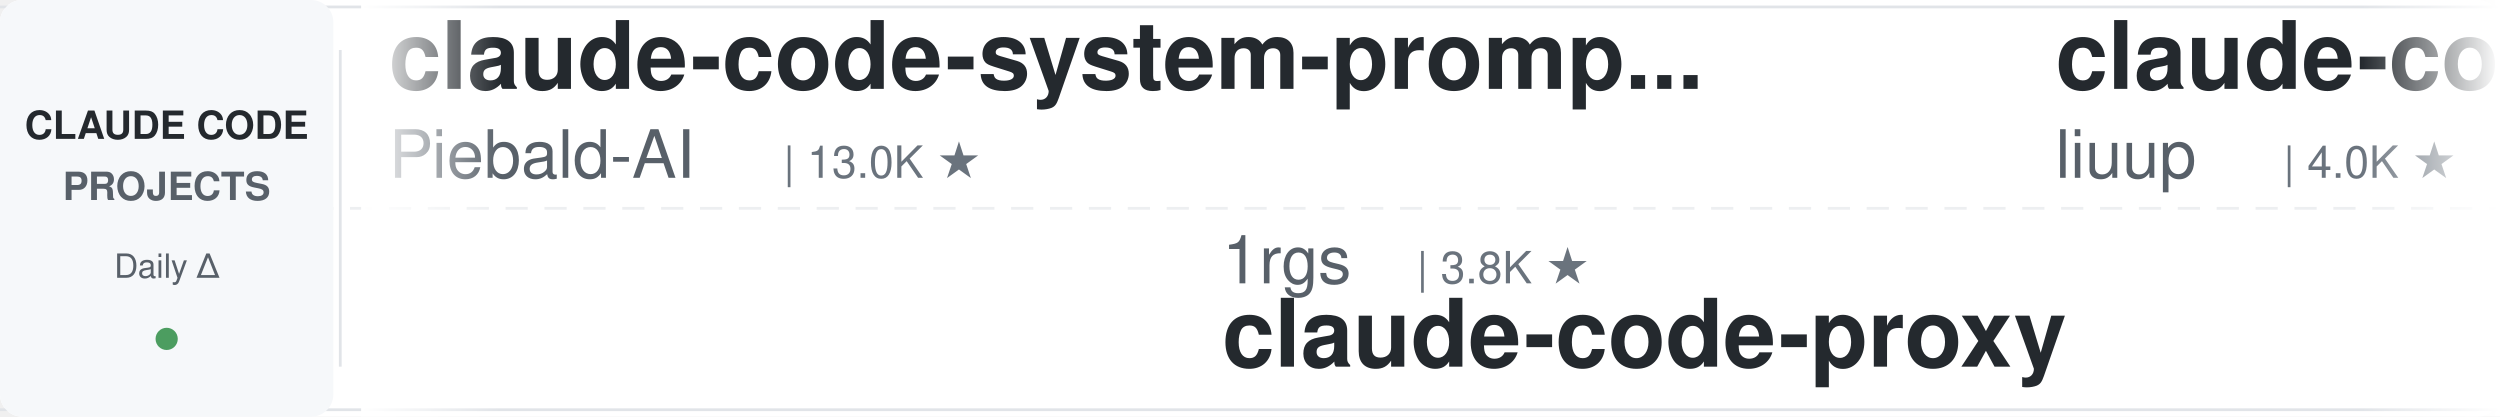
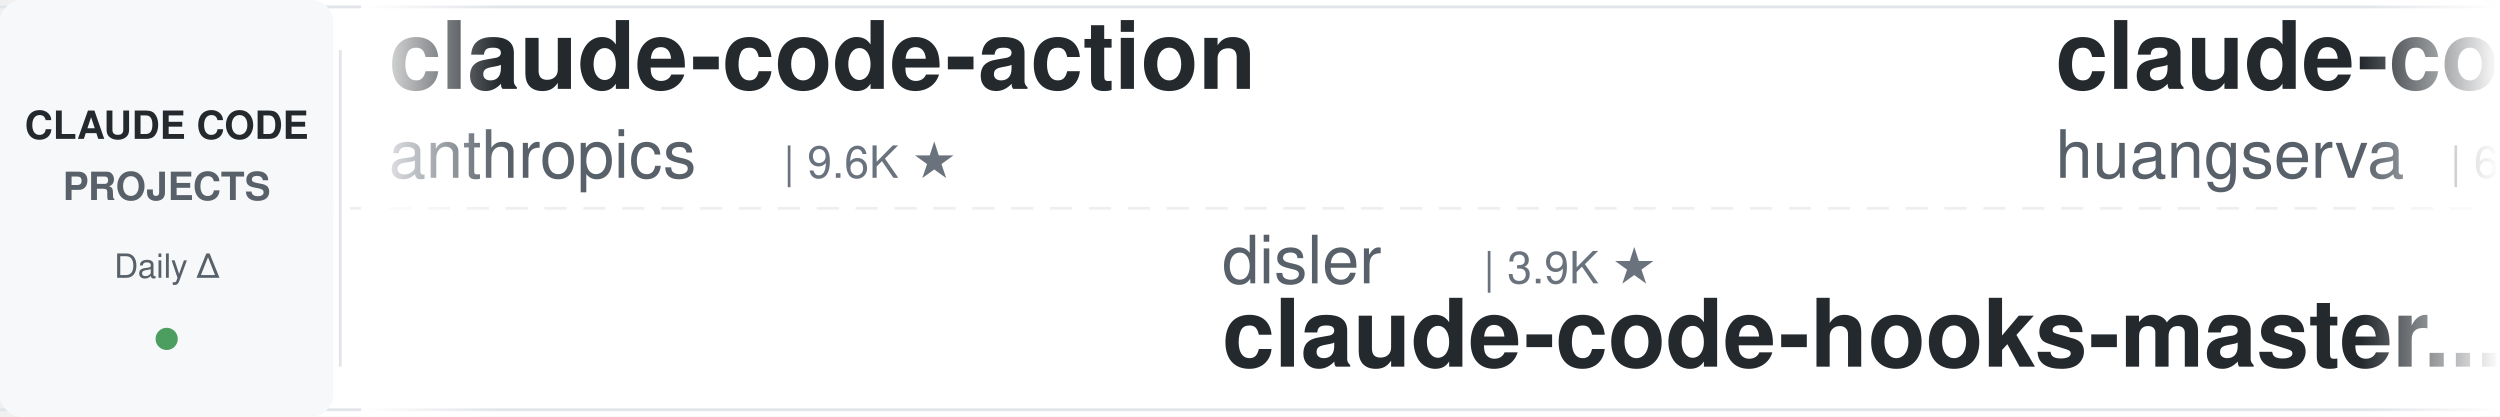
<svg xmlns="http://www.w3.org/2000/svg" width="900" height="150">
  <defs>
    <linearGradient id="leftFade" x1="0%" y1="0%" x2="100%" y2="0%">
      <stop offset="0%" style="stop-color:#ffffff;stop-opacity:1" />
      <stop offset="100%" style="stop-color:#ffffff;stop-opacity:0" />
    </linearGradient>
    <linearGradient id="rightFade" x1="0%" y1="0%" x2="100%" y2="0%">
      <stop offset="0%" style="stop-color:#ffffff;stop-opacity:0" />
      <stop offset="100%" style="stop-color:#ffffff;stop-opacity:1" />
    </linearGradient>
  </defs>
  <rect width="900" height="150" fill="#ffffff" rx="8" />
  <rect x="0" y="2" width="900" height="1" fill="#e1e4e8" />
  <rect x="0" y="147" width="900" height="1" fill="#e1e4e8" />
  <line x1="0" y1="75" x2="900" y2="75" stroke="#e1e4e8" stroke-width="1" stroke-dasharray="8 6" opacity="0.6" />
  <rect x="0" y="0" width="120" height="150" fill="#f6f8fa" rx="8" />
  <text x="60" y="50" font-family="-apple-system, BlinkMacSystemFont, 'Segoe UI', Helvetica, Arial, sans-serif" font-size="14" font-weight="600" fill="#24292e" text-anchor="middle">CLAUDE CODE</text>
  <text x="60" y="72" font-family="-apple-system, BlinkMacSystemFont, 'Segoe UI', Helvetica, Arial, sans-serif" font-size="14" font-weight="600" fill="#586069" text-anchor="middle">PROJECTS</text>
  <text x="60" y="100" font-family="-apple-system, BlinkMacSystemFont, 'Segoe UI', Helvetica, Arial, sans-serif" font-size="12" font-weight="500" fill="#586069" text-anchor="middle">Daily Δ</text>
  <circle cx="60" cy="122" r="4" fill="#22863a" opacity="0.8" />
  <rect x="122" y="18" width="1" height="114" fill="#e1e4e8" />
  <clipPath id="tickerClip">
    <rect x="130" y="0" width="770" height="150" />
  </clipPath>
  <g clip-path="url(#tickerClip)">
    <g id="tickerItems">
      <animateTransform attributeName="transform" attributeType="XML" type="translate" from="0 0" to="-3000 0" dur="54s" repeatCount="indefinite" />
      <g transform="translate(0, 0)">
-         <text x="140" y="32" font-family="-apple-system, BlinkMacSystemFont, 'Segoe UI', Helvetica, Arial, sans-serif" font-size="34" font-weight="600" fill="#24292e">claude-code-system-promp...</text>
-         <text x="140" y="64" font-family="-apple-system, BlinkMacSystemFont, 'Segoe UI', Helvetica, Arial, sans-serif" font-size="24" font-weight="400" fill="#586069">Piebald-AI</text>
-         <text x="282" y="64" font-family="-apple-system, BlinkMacSystemFont, 'Segoe UI', Helvetica, Arial, sans-serif" font-size="16" font-weight="500" fill="#6a737d">| 13.0K ★</text>
+         <text x="140" y="32" font-family="-apple-system, BlinkMacSystemFont, 'Segoe UI', Helvetica, Arial, sans-serif" font-size="34" font-weight="600" fill="#24292e">claude-code-action</text>
+         <text x="140" y="64" font-family="-apple-system, BlinkMacSystemFont, 'Segoe UI', Helvetica, Arial, sans-serif" font-size="24" font-weight="400" fill="#586069">anthropics</text>
+         <text x="282" y="64" font-family="-apple-system, BlinkMacSystemFont, 'Segoe UI', Helvetica, Arial, sans-serif" font-size="16" font-weight="500" fill="#6a737d">| 9.6K ★</text>
      </g>
      <g transform="translate(300, 0)">
-         <text x="140" y="102" font-family="-apple-system, BlinkMacSystemFont, 'Segoe UI', Helvetica, Arial, sans-serif" font-size="24" font-weight="400" fill="#586069">1rgs</text>
-         <text x="210" y="102" font-family="-apple-system, BlinkMacSystemFont, 'Segoe UI', Helvetica, Arial, sans-serif" font-size="16" font-weight="500" fill="#6a737d">| 3.8K ★</text>
-         <text x="140" y="132" font-family="-apple-system, BlinkMacSystemFont, 'Segoe UI', Helvetica, Arial, sans-serif" font-size="34" font-weight="600" fill="#24292e">claude-code-proxy</text>
+         <text x="140" y="102" font-family="-apple-system, BlinkMacSystemFont, 'Segoe UI', Helvetica, Arial, sans-serif" font-size="24" font-weight="400" fill="#586069">disler</text>
+         <text x="234" y="102" font-family="-apple-system, BlinkMacSystemFont, 'Segoe UI', Helvetica, Arial, sans-serif" font-size="16" font-weight="500" fill="#6a737d">| 3.9K ★</text>
+         <text x="140" y="132" font-family="-apple-system, BlinkMacSystemFont, 'Segoe UI', Helvetica, Arial, sans-serif" font-size="34" font-weight="600" fill="#24292e">claude-code-hooks-master...</text>
      </g>
      <g transform="translate(600, 0)">
-         <text x="140" y="32" font-family="-apple-system, BlinkMacSystemFont, 'Segoe UI', Helvetica, Arial, sans-serif" font-size="34" font-weight="600" fill="#24292e">claude-code-analysis</text>
-         <text x="140" y="64" font-family="-apple-system, BlinkMacSystemFont, 'Segoe UI', Helvetica, Arial, sans-serif" font-size="24" font-weight="400" fill="#586069">liuup</text>
-         <text x="222" y="64" font-family="-apple-system, BlinkMacSystemFont, 'Segoe UI', Helvetica, Arial, sans-serif" font-size="16" font-weight="500" fill="#6a737d">| 4.0K ★</text>
+         <text x="140" y="32" font-family="-apple-system, BlinkMacSystemFont, 'Segoe UI', Helvetica, Arial, sans-serif" font-size="34" font-weight="600" fill="#24292e">claude-code-cli</text>
+         <text x="140" y="64" font-family="-apple-system, BlinkMacSystemFont, 'Segoe UI', Helvetica, Arial, sans-serif" font-size="24" font-weight="400" fill="#586069">huangserva</text>
+         <text x="282" y="64" font-family="-apple-system, BlinkMacSystemFont, 'Segoe UI', Helvetica, Arial, sans-serif" font-size="16" font-weight="500" fill="#6a737d">| 629 ★</text>
      </g>
      <g transform="translate(900, 0)">
-         <text x="140" y="102" font-family="-apple-system, BlinkMacSystemFont, 'Segoe UI', Helvetica, Arial, sans-serif" font-size="24" font-weight="400" fill="#586069">multica-ai</text>
-         <text x="282" y="102" font-family="-apple-system, BlinkMacSystemFont, 'Segoe UI', Helvetica, Arial, sans-serif" font-size="16" font-weight="500" fill="#6a737d">| 222.1K ★</text>
-         <text x="140" y="132" font-family="-apple-system, BlinkMacSystemFont, 'Segoe UI', Helvetica, Arial, sans-serif" font-size="34" font-weight="600" fill="#24292e">andrej-karpathy-skills</text>
+         <text x="140" y="102" font-family="-apple-system, BlinkMacSystemFont, 'Segoe UI', Helvetica, Arial, sans-serif" font-size="24" font-weight="400" fill="#586069">overwirehq</text>
+         <text x="282" y="102" font-family="-apple-system, BlinkMacSystemFont, 'Segoe UI', Helvetica, Arial, sans-serif" font-size="16" font-weight="500" fill="#6a737d">| 2.8K ★</text>
+         <text x="140" y="132" font-family="-apple-system, BlinkMacSystemFont, 'Segoe UI', Helvetica, Arial, sans-serif" font-size="34" font-weight="600" fill="#24292e">claude-code-telegram</text>
      </g>
      <g transform="translate(1200, 0)">
-         <text x="140" y="32" font-family="-apple-system, BlinkMacSystemFont, 'Segoe UI', Helvetica, Arial, sans-serif" font-size="34" font-weight="600" fill="#24292e">claude-code-guide</text>
-         <text x="140" y="64" font-family="-apple-system, BlinkMacSystemFont, 'Segoe UI', Helvetica, Arial, sans-serif" font-size="24" font-weight="400" fill="#586069">Cranot</text>
-         <text x="234" y="64" font-family="-apple-system, BlinkMacSystemFont, 'Segoe UI', Helvetica, Arial, sans-serif" font-size="16" font-weight="500" fill="#6a737d">| 2.9K ★</text>
+         <text x="140" y="32" font-family="-apple-system, BlinkMacSystemFont, 'Segoe UI', Helvetica, Arial, sans-serif" font-size="34" font-weight="600" fill="#24292e">claude-code-reverse</text>
+         <text x="140" y="64" font-family="-apple-system, BlinkMacSystemFont, 'Segoe UI', Helvetica, Arial, sans-serif" font-size="24" font-weight="400" fill="#586069">Yuyz0112</text>
+         <text x="258" y="64" font-family="-apple-system, BlinkMacSystemFont, 'Segoe UI', Helvetica, Arial, sans-serif" font-size="16" font-weight="500" fill="#6a737d">| 2.4K ★</text>
      </g>
      <g transform="translate(1500, 0)">
-         <text x="140" y="102" font-family="-apple-system, BlinkMacSystemFont, 'Segoe UI', Helvetica, Arial, sans-serif" font-size="24" font-weight="400" fill="#586069">ding113</text>
-         <text x="246" y="102" font-family="-apple-system, BlinkMacSystemFont, 'Segoe UI', Helvetica, Arial, sans-serif" font-size="16" font-weight="500" fill="#6a737d">| 3.4K ★</text>
-         <text x="140" y="132" font-family="-apple-system, BlinkMacSystemFont, 'Segoe UI', Helvetica, Arial, sans-serif" font-size="34" font-weight="600" fill="#24292e">claude-code-hub</text>
+         <text x="140" y="102" font-family="-apple-system, BlinkMacSystemFont, 'Segoe UI', Helvetica, Arial, sans-serif" font-size="24" font-weight="400" fill="#586069">jqueryscript</text>
+         <text x="306" y="102" font-family="-apple-system, BlinkMacSystemFont, 'Segoe UI', Helvetica, Arial, sans-serif" font-size="16" font-weight="500" fill="#6a737d">| 534 ★</text>
+         <text x="140" y="132" font-family="-apple-system, BlinkMacSystemFont, 'Segoe UI', Helvetica, Arial, sans-serif" font-size="34" font-weight="600" fill="#24292e">awesome-claude-code</text>
      </g>
      <g transform="translate(1800, 0)">
-         <text x="140" y="32" font-family="-apple-system, BlinkMacSystemFont, 'Segoe UI', Helvetica, Arial, sans-serif" font-size="34" font-weight="600" fill="#24292e">claude-code-engineering</text>
-         <text x="140" y="64" font-family="-apple-system, BlinkMacSystemFont, 'Segoe UI', Helvetica, Arial, sans-serif" font-size="24" font-weight="400" fill="#586069">huangjia2019</text>
-         <text x="306" y="64" font-family="-apple-system, BlinkMacSystemFont, 'Segoe UI', Helvetica, Arial, sans-serif" font-size="16" font-weight="500" fill="#6a737d">| 1.1K ★</text>
+         <text x="140" y="32" font-family="-apple-system, BlinkMacSystemFont, 'Segoe UI', Helvetica, Arial, sans-serif" font-size="34" font-weight="600" fill="#24292e">Dive-into-Claude-Code</text>
+         <text x="140" y="64" font-family="-apple-system, BlinkMacSystemFont, 'Segoe UI', Helvetica, Arial, sans-serif" font-size="24" font-weight="400" fill="#586069">VILA-Lab</text>
+         <text x="258" y="64" font-family="-apple-system, BlinkMacSystemFont, 'Segoe UI', Helvetica, Arial, sans-serif" font-size="16" font-weight="500" fill="#6a737d">| 2.2K ★</text>
      </g>
      <g transform="translate(2100, 0)">
-         <text x="140" y="102" font-family="-apple-system, BlinkMacSystemFont, 'Segoe UI', Helvetica, Arial, sans-serif" font-size="24" font-weight="400" fill="#586069">lintsinghua</text>
-         <text x="294" y="102" font-family="-apple-system, BlinkMacSystemFont, 'Segoe UI', Helvetica, Arial, sans-serif" font-size="16" font-weight="500" fill="#6a737d">| 4.3K ★</text>
-         <text x="140" y="132" font-family="-apple-system, BlinkMacSystemFont, 'Segoe UI', Helvetica, Arial, sans-serif" font-size="34" font-weight="600" fill="#24292e">claude-code-book</text>
+         <text x="140" y="102" font-family="-apple-system, BlinkMacSystemFont, 'Segoe UI', Helvetica, Arial, sans-serif" font-size="24" font-weight="400" fill="#586069">edmund-io</text>
+         <text x="270" y="102" font-family="-apple-system, BlinkMacSystemFont, 'Segoe UI', Helvetica, Arial, sans-serif" font-size="16" font-weight="500" fill="#6a737d">| 1.5K ★</text>
+         <text x="140" y="132" font-family="-apple-system, BlinkMacSystemFont, 'Segoe UI', Helvetica, Arial, sans-serif" font-size="34" font-weight="600" fill="#24292e">edmunds-claude-code</text>
      </g>
      <g transform="translate(2400, 0)">
-         <text x="140" y="32" font-family="-apple-system, BlinkMacSystemFont, 'Segoe UI', Helvetica, Arial, sans-serif" font-size="34" font-weight="600" fill="#24292e">system_prompts_leaks</text>
-         <text x="140" y="64" font-family="-apple-system, BlinkMacSystemFont, 'Segoe UI', Helvetica, Arial, sans-serif" font-size="24" font-weight="400" fill="#586069">asgeirtj</text>
-         <text x="258" y="64" font-family="-apple-system, BlinkMacSystemFont, 'Segoe UI', Helvetica, Arial, sans-serif" font-size="16" font-weight="500" fill="#6a737d">| 70.0K ★</text>
+         <text x="140" y="32" font-family="-apple-system, BlinkMacSystemFont, 'Segoe UI', Helvetica, Arial, sans-serif" font-size="34" font-weight="600" fill="#24292e">Claude-Code-Usage-Monito...</text>
+         <text x="140" y="64" font-family="-apple-system, BlinkMacSystemFont, 'Segoe UI', Helvetica, Arial, sans-serif" font-size="24" font-weight="400" fill="#586069">Maciek-roboblog</text>
+         <text x="342" y="64" font-family="-apple-system, BlinkMacSystemFont, 'Segoe UI', Helvetica, Arial, sans-serif" font-size="16" font-weight="500" fill="#6a737d">| 8.8K ★</text>
      </g>
      <g transform="translate(2700, 0)">
-         <text x="140" y="102" font-family="-apple-system, BlinkMacSystemFont, 'Segoe UI', Helvetica, Arial, sans-serif" font-size="24" font-weight="400" fill="#586069">Chachamaru127</text>
-         <text x="318" y="102" font-family="-apple-system, BlinkMacSystemFont, 'Segoe UI', Helvetica, Arial, sans-serif" font-size="16" font-weight="500" fill="#6a737d">| 3.2K ★</text>
-         <text x="140" y="132" font-family="-apple-system, BlinkMacSystemFont, 'Segoe UI', Helvetica, Arial, sans-serif" font-size="34" font-weight="600" fill="#24292e">claude-code-harness</text>
+         <text x="140" y="102" font-family="-apple-system, BlinkMacSystemFont, 'Segoe UI', Helvetica, Arial, sans-serif" font-size="24" font-weight="400" fill="#586069">Njengah</text>
+         <text x="246" y="102" font-family="-apple-system, BlinkMacSystemFont, 'Segoe UI', Helvetica, Arial, sans-serif" font-size="16" font-weight="500" fill="#6a737d">| 1.9K ★</text>
+         <text x="140" y="132" font-family="-apple-system, BlinkMacSystemFont, 'Segoe UI', Helvetica, Arial, sans-serif" font-size="34" font-weight="600" fill="#24292e">claude-code-cheat-sheet</text>
      </g>
      <g transform="translate(3000, 0)">
-         <text x="140" y="32" font-family="-apple-system, BlinkMacSystemFont, 'Segoe UI', Helvetica, Arial, sans-serif" font-size="34" font-weight="600" fill="#24292e">claude-code-system-promp...</text>
-         <text x="140" y="64" font-family="-apple-system, BlinkMacSystemFont, 'Segoe UI', Helvetica, Arial, sans-serif" font-size="24" font-weight="400" fill="#586069">Piebald-AI</text>
-         <text x="282" y="64" font-family="-apple-system, BlinkMacSystemFont, 'Segoe UI', Helvetica, Arial, sans-serif" font-size="16" font-weight="500" fill="#6a737d">| 13.0K ★</text>
+         <text x="140" y="32" font-family="-apple-system, BlinkMacSystemFont, 'Segoe UI', Helvetica, Arial, sans-serif" font-size="34" font-weight="600" fill="#24292e">claude-code-action</text>
+         <text x="140" y="64" font-family="-apple-system, BlinkMacSystemFont, 'Segoe UI', Helvetica, Arial, sans-serif" font-size="24" font-weight="400" fill="#586069">anthropics</text>
+         <text x="282" y="64" font-family="-apple-system, BlinkMacSystemFont, 'Segoe UI', Helvetica, Arial, sans-serif" font-size="16" font-weight="500" fill="#6a737d">| 9.6K ★</text>
      </g>
      <g transform="translate(3300, 0)">
-         <text x="140" y="102" font-family="-apple-system, BlinkMacSystemFont, 'Segoe UI', Helvetica, Arial, sans-serif" font-size="24" font-weight="400" fill="#586069">1rgs</text>
-         <text x="210" y="102" font-family="-apple-system, BlinkMacSystemFont, 'Segoe UI', Helvetica, Arial, sans-serif" font-size="16" font-weight="500" fill="#6a737d">| 3.8K ★</text>
-         <text x="140" y="132" font-family="-apple-system, BlinkMacSystemFont, 'Segoe UI', Helvetica, Arial, sans-serif" font-size="34" font-weight="600" fill="#24292e">claude-code-proxy</text>
+         <text x="140" y="102" font-family="-apple-system, BlinkMacSystemFont, 'Segoe UI', Helvetica, Arial, sans-serif" font-size="24" font-weight="400" fill="#586069">disler</text>
+         <text x="234" y="102" font-family="-apple-system, BlinkMacSystemFont, 'Segoe UI', Helvetica, Arial, sans-serif" font-size="16" font-weight="500" fill="#6a737d">| 3.9K ★</text>
+         <text x="140" y="132" font-family="-apple-system, BlinkMacSystemFont, 'Segoe UI', Helvetica, Arial, sans-serif" font-size="34" font-weight="600" fill="#24292e">claude-code-hooks-master...</text>
      </g>
      <g transform="translate(3600, 0)">
-         <text x="140" y="32" font-family="-apple-system, BlinkMacSystemFont, 'Segoe UI', Helvetica, Arial, sans-serif" font-size="34" font-weight="600" fill="#24292e">claude-code-analysis</text>
-         <text x="140" y="64" font-family="-apple-system, BlinkMacSystemFont, 'Segoe UI', Helvetica, Arial, sans-serif" font-size="24" font-weight="400" fill="#586069">liuup</text>
-         <text x="222" y="64" font-family="-apple-system, BlinkMacSystemFont, 'Segoe UI', Helvetica, Arial, sans-serif" font-size="16" font-weight="500" fill="#6a737d">| 4.0K ★</text>
+         <text x="140" y="32" font-family="-apple-system, BlinkMacSystemFont, 'Segoe UI', Helvetica, Arial, sans-serif" font-size="34" font-weight="600" fill="#24292e">claude-code-cli</text>
+         <text x="140" y="64" font-family="-apple-system, BlinkMacSystemFont, 'Segoe UI', Helvetica, Arial, sans-serif" font-size="24" font-weight="400" fill="#586069">huangserva</text>
+         <text x="282" y="64" font-family="-apple-system, BlinkMacSystemFont, 'Segoe UI', Helvetica, Arial, sans-serif" font-size="16" font-weight="500" fill="#6a737d">| 629 ★</text>
      </g>
      <g transform="translate(3900, 0)">
-         <text x="140" y="102" font-family="-apple-system, BlinkMacSystemFont, 'Segoe UI', Helvetica, Arial, sans-serif" font-size="24" font-weight="400" fill="#586069">multica-ai</text>
-         <text x="282" y="102" font-family="-apple-system, BlinkMacSystemFont, 'Segoe UI', Helvetica, Arial, sans-serif" font-size="16" font-weight="500" fill="#6a737d">| 222.1K ★</text>
-         <text x="140" y="132" font-family="-apple-system, BlinkMacSystemFont, 'Segoe UI', Helvetica, Arial, sans-serif" font-size="34" font-weight="600" fill="#24292e">andrej-karpathy-skills</text>
+         <text x="140" y="102" font-family="-apple-system, BlinkMacSystemFont, 'Segoe UI', Helvetica, Arial, sans-serif" font-size="24" font-weight="400" fill="#586069">overwirehq</text>
+         <text x="282" y="102" font-family="-apple-system, BlinkMacSystemFont, 'Segoe UI', Helvetica, Arial, sans-serif" font-size="16" font-weight="500" fill="#6a737d">| 2.8K ★</text>
+         <text x="140" y="132" font-family="-apple-system, BlinkMacSystemFont, 'Segoe UI', Helvetica, Arial, sans-serif" font-size="34" font-weight="600" fill="#24292e">claude-code-telegram</text>
      </g>
    </g>
  </g>
  <rect x="130" y="0" width="50" height="150" fill="url(#leftFade)" />
  <rect x="850" y="0" width="50" height="150" fill="url(#rightFade)" />
</svg>
